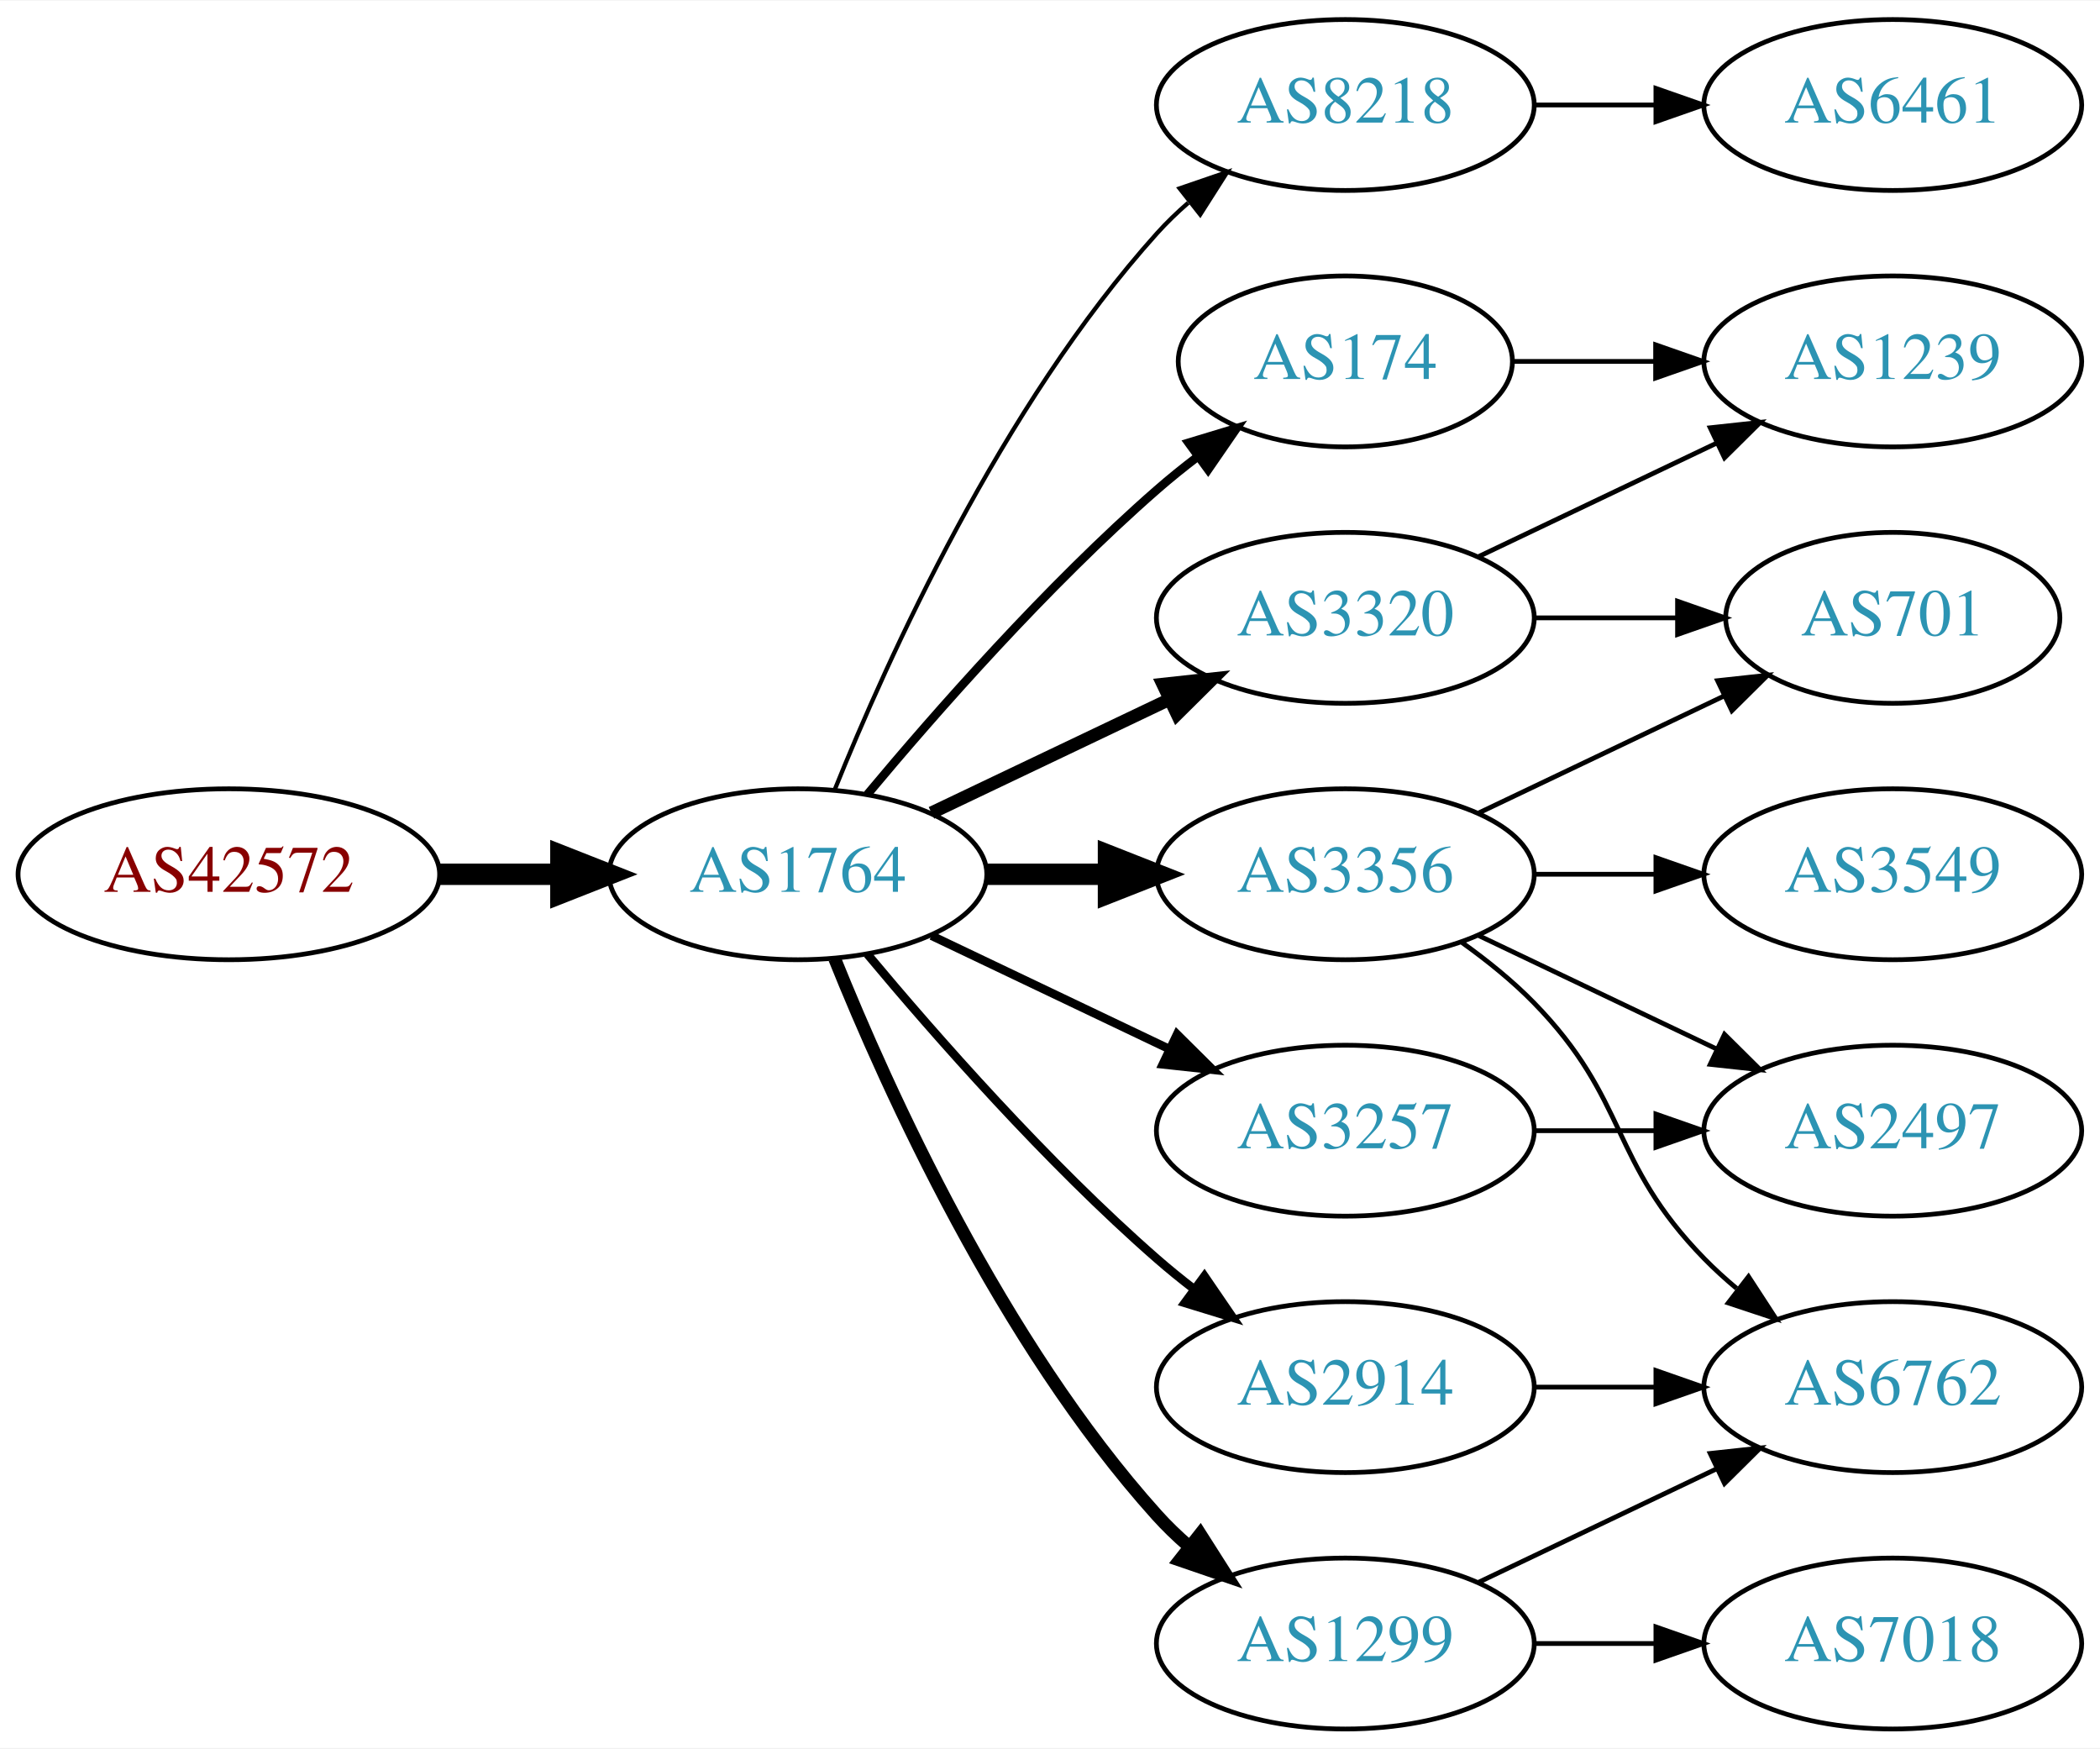
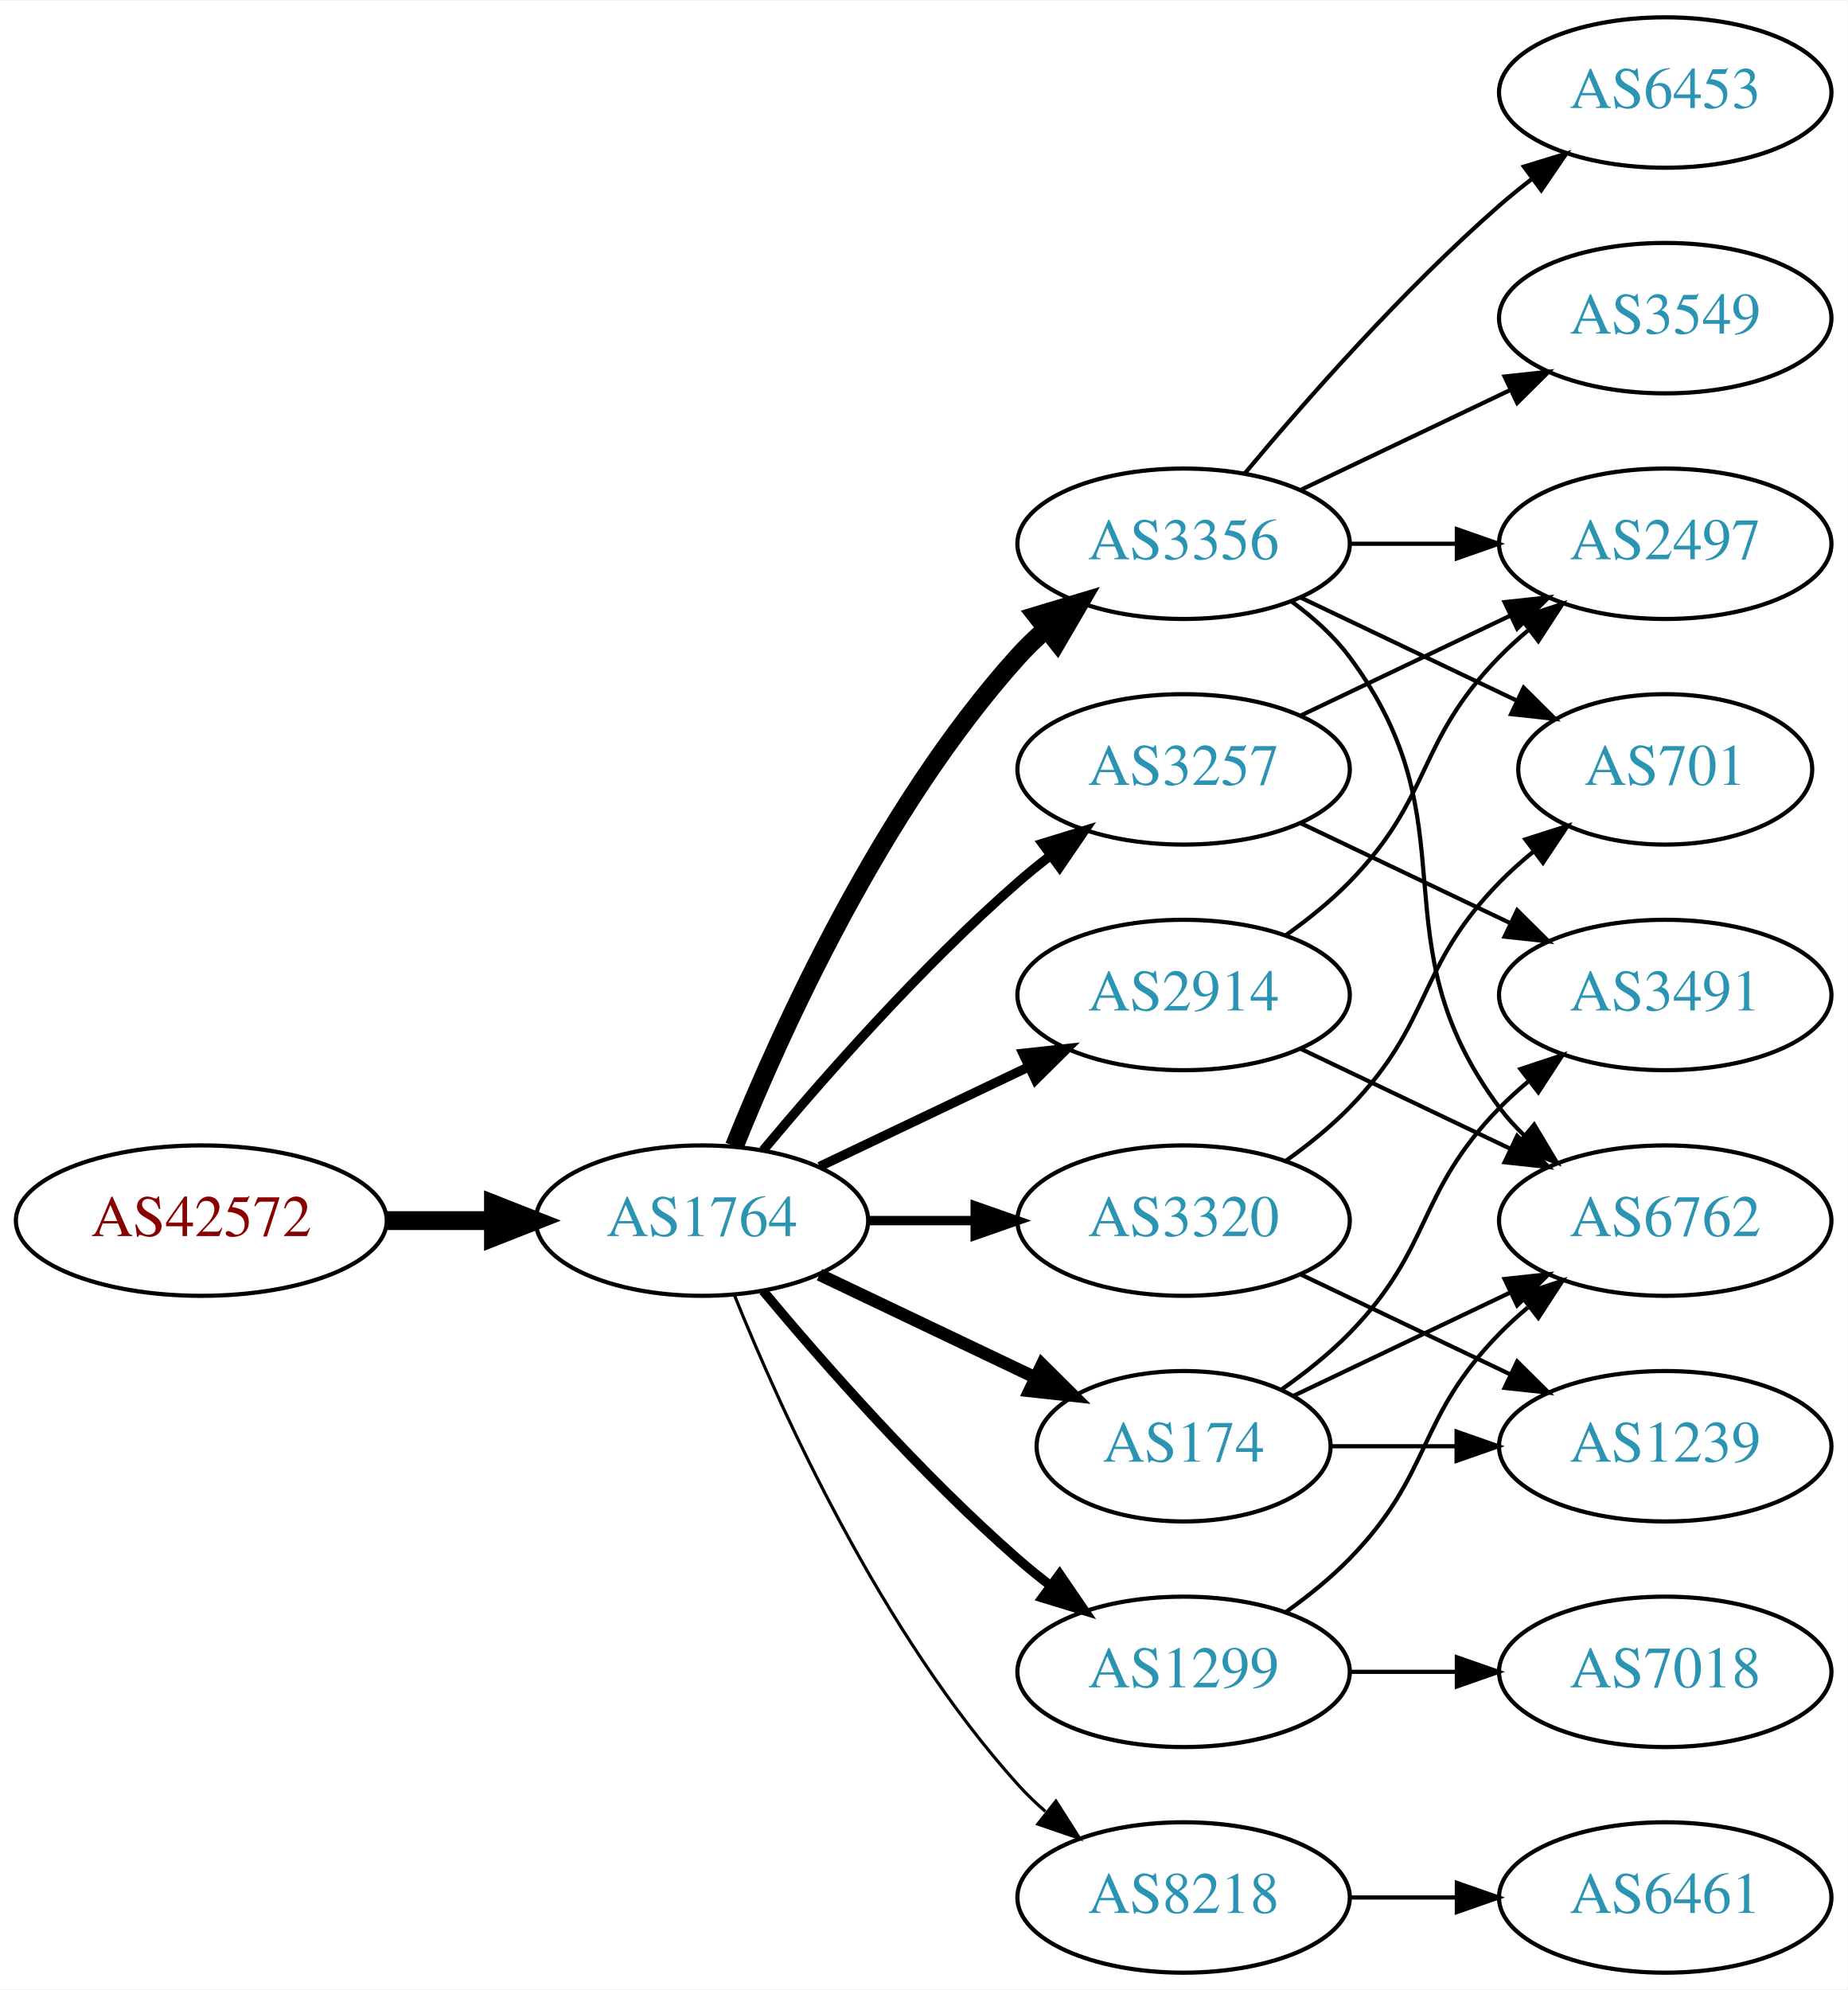
- <svg xmlns="http://www.w3.org/2000/svg" xmlns:xlink="http://www.w3.org/1999/xlink" width="442pt" height="368pt" viewBox="0.00 0.00 442.27 368.00">
-   <g id="graph0" class="graph" transform="scale(1 1) rotate(0) translate(4 364)">
-     <polygon fill="white" stroke="none" points="-4,4 -4,-364 438.271,-364 438.271,4 -4,4" />
+ <svg xmlns="http://www.w3.org/2000/svg" xmlns:xlink="http://www.w3.org/1999/xlink" width="442pt" height="476pt" viewBox="0.00 0.00 442.27 476.00">
+   <g id="graph0" class="graph" transform="scale(1 1) rotate(0) translate(4 472)">
+     <polygon fill="white" stroke="none" points="-4,4 -4,-472 438.271,-472 438.271,4 -4,4" />
    <g id="node1" class="node">
      <g id="a_node1">
        <a xlink:href="/asn/42572" xlink:title="AS42572 ~ abaton EDV-Dienstleistungs GmbH [AT]">
          <ellipse fill="#ffffff" stroke="black" cx="44.196" cy="-180" rx="44.393" ry="18" />
          <text text-anchor="middle" x="44.196" y="-176.3" font-family="Times,serif" font-size="14.00" fill="#880000">AS42572</text>
        </a>
      </g>
    </g>
    <g id="node2" class="node">
      <g id="a_node2">
        <a xlink:href="/asn/1764" xlink:title="AS1764 ~ NEXTLAYER-AS [AT]">
          <ellipse fill="#ffffff" stroke="black" cx="164.039" cy="-180" rx="39.794" ry="18" />
          <text text-anchor="middle" x="164.039" y="-176.3" font-family="Times,serif" font-size="14.00" fill="#2c94b3">AS1764</text>
        </a>
      </g>
    </g>
    <g id="edge1" class="edge">
      <path fill="none" stroke="black" stroke-width="4.5" d="M88.407,-180C96.72,-180 105.482,-180 113.965,-180" />
      <polygon fill="black" stroke="black" stroke-width="4.5" points="114.123,-183.938 124.123,-180 114.123,-176.063 114.123,-183.938" />
    </g>
    <g id="node3" class="node">
      <g id="a_node3">
-         <a xlink:href="/asn/8218" xlink:title="AS8218 ~ legacy Neotelecoms [FR]">
+         <a xlink:href="/asn/3356" xlink:title="AS3356 ~ Level 3 Parent, LLC [US]">
          <ellipse fill="#ffffff" stroke="black" cx="279.332" cy="-342" rx="39.794" ry="18" />
-           <text text-anchor="middle" x="279.332" y="-338.3" font-family="Times,serif" font-size="14.00" fill="#2c94b3">AS8218</text>
+           <text text-anchor="middle" x="279.332" y="-338.3" font-family="Times,serif" font-size="14.00" fill="#2c94b3">AS3356</text>
        </a>
      </g>
    </g>
    <g id="edge2" class="edge">
-       <path fill="none" stroke="black" stroke-width="0.9" d="M171.786,-197.787C182.837,-225.243 206.891,-278.578 239.685,-315 241.688,-317.224 243.906,-319.363 246.239,-321.397" />
-       <polygon fill="black" stroke="black" stroke-width="0.9" points="244.437,-324.433 254.458,-327.873 248.769,-318.935 244.437,-324.433" />
+       <path fill="none" stroke="black" stroke-width="4.5" d="M171.786,-197.787C182.837,-225.243 206.891,-278.578 239.685,-315 241.688,-317.224 243.906,-319.363 246.239,-321.397" />
+       <polygon fill="black" stroke="black" stroke-width="4.5" points="244.166,-324.777 254.458,-327.873 249.04,-318.591 244.166,-324.777" />
    </g>
    <g id="node4" class="node">
      <g id="a_node4">
-         <a xlink:href="/asn/174" xlink:title="AS174 ~ Cogent Communications [US]">
-           <ellipse fill="#ffffff" stroke="black" cx="279.332" cy="-288" rx="35.194" ry="18" />
-           <text text-anchor="middle" x="279.332" y="-284.3" font-family="Times,serif" font-size="14.00" fill="#2c94b3">AS174</text>
+         <a xlink:href="/asn/3257" xlink:title="AS3257 ~ GTT [DE]">
+           <ellipse fill="#ffffff" stroke="black" cx="279.332" cy="-288" rx="39.794" ry="18" />
+           <text text-anchor="middle" x="279.332" y="-284.3" font-family="Times,serif" font-size="14.00" fill="#2c94b3">AS3257</text>
        </a>
      </g>
    </g>
    <g id="edge3" class="edge">
-       <path fill="none" stroke="black" stroke-width="1.8" d="M178.669,-196.817C192.951,-213.929 216.498,-240.745 239.685,-261 242.355,-263.332 245.228,-265.648 248.158,-267.886" />
-       <polygon fill="black" stroke="black" stroke-width="1.8" points="246.309,-270.87 256.449,-273.939 250.436,-265.216 246.309,-270.87" />
+       <path fill="none" stroke="black" stroke-width="2.25" d="M178.669,-196.817C192.951,-213.929 216.498,-240.745 239.685,-261 242.151,-263.154 244.789,-265.294 247.487,-267.372" />
+       <polygon fill="black" stroke="black" stroke-width="2.25" points="245.512,-270.264 255.641,-273.37 249.66,-264.625 245.512,-270.264" />
    </g>
    <g id="node5" class="node">
      <g id="a_node5">
-         <a xlink:href="/asn/3356" xlink:title="AS3356 ~ Level 3 Parent, LLC [US]">
-           <ellipse fill="#ffffff" stroke="black" cx="279.332" cy="-180" rx="39.794" ry="18" />
-           <text text-anchor="middle" x="279.332" y="-176.3" font-family="Times,serif" font-size="14.00" fill="#2c94b3">AS3356</text>
+         <a xlink:href="/asn/174" xlink:title="AS174 ~ Cogent Communications [US]">
+           <ellipse fill="#ffffff" stroke="black" cx="279.332" cy="-126" rx="35.194" ry="18" />
+           <text text-anchor="middle" x="279.332" y="-122.3" font-family="Times,serif" font-size="14.00" fill="#2c94b3">AS174</text>
        </a>
      </g>
    </g>
    <g id="edge4" class="edge">
-       <path fill="none" stroke="black" stroke-width="4.5" d="M203.711,-180C211.914,-180 220.678,-180 229.21,-180" />
-       <polygon fill="black" stroke="black" stroke-width="4.5" points="229.449,-183.938 239.449,-180 229.449,-176.063 229.449,-183.938" />
+       <path fill="none" stroke="black" stroke-width="3" d="M192.175,-167.066C207.607,-159.71 227.092,-150.423 243.628,-142.541" />
+       <polygon fill="black" stroke="black" stroke-width="3" points="245.448,-145.551 252.969,-138.089 242.436,-139.232 245.448,-145.551" />
    </g>
    <g id="node6" class="node">
      <g id="a_node6">
        <a xlink:href="/asn/2914" xlink:title="AS2914 ~ NTT America, Inc. [US]">
-           <ellipse fill="#ffffff" stroke="black" cx="279.332" cy="-72" rx="39.794" ry="18" />
-           <text text-anchor="middle" x="279.332" y="-68.3" font-family="Times,serif" font-size="14.00" fill="#2c94b3">AS2914</text>
+           <ellipse fill="#ffffff" stroke="black" cx="279.332" cy="-234" rx="39.794" ry="18" />
+           <text text-anchor="middle" x="279.332" y="-230.3" font-family="Times,serif" font-size="14.00" fill="#2c94b3">AS2914</text>
        </a>
      </g>
    </g>
    <g id="edge5" class="edge">
-       <path fill="none" stroke="black" stroke-width="1.8" d="M178.669,-163.183C192.951,-146.071 216.498,-119.255 239.685,-99 242.151,-96.846 244.789,-94.706 247.487,-92.628" />
-       <polygon fill="black" stroke="black" stroke-width="1.8" points="249.66,-95.375 255.641,-86.63 245.512,-89.736 249.66,-95.375" />
+       <path fill="none" stroke="black" stroke-width="2.25" d="M192.175,-192.934C207.169,-200.081 225.99,-209.052 242.213,-216.785" />
+       <polygon fill="black" stroke="black" stroke-width="2.25" points="240.884,-220.028 251.417,-221.171 243.895,-213.709 240.884,-220.028" />
    </g>
    <g id="node7" class="node">
      <g id="a_node7">
-         <a xlink:href="/asn/1299" xlink:title="AS1299 ~ Telia Carrier [EU]">
+         <a xlink:href="/asn/8218" xlink:title="AS8218 ~ legacy Neotelecoms [FR]">
          <ellipse fill="#ffffff" stroke="black" cx="279.332" cy="-18" rx="39.794" ry="18" />
-           <text text-anchor="middle" x="279.332" y="-14.3" font-family="Times,serif" font-size="14.00" fill="#2c94b3">AS1299</text>
+           <text text-anchor="middle" x="279.332" y="-14.3" font-family="Times,serif" font-size="14.00" fill="#2c94b3">AS8218</text>
        </a>
      </g>
    </g>
    <g id="edge6" class="edge">
-       <path fill="none" stroke="black" stroke-width="2.7" d="M171.786,-162.213C182.837,-134.757 206.891,-81.422 239.685,-45 241.688,-42.776 243.906,-40.637 246.239,-38.603" />
-       <polygon fill="black" stroke="black" stroke-width="2.7" points="248.769,-41.065 254.458,-32.127 244.437,-35.567 248.769,-41.065" />
+       <path fill="none" stroke="black" stroke-width="0.75" d="M171.786,-162.213C182.837,-134.757 206.891,-81.422 239.685,-45 241.688,-42.776 243.906,-40.637 246.239,-38.603" />
+       <polygon fill="black" stroke="black" stroke-width="0.75" points="248.769,-41.065 254.458,-32.127 244.437,-35.567 248.769,-41.065" />
    </g>
    <g id="node8" class="node">
      <g id="a_node8">
-         <a xlink:href="/asn/3320" xlink:title="AS3320 ~ DTAG [DE]">
-           <ellipse fill="#ffffff" stroke="black" cx="279.332" cy="-234" rx="39.794" ry="18" />
-           <text text-anchor="middle" x="279.332" y="-230.3" font-family="Times,serif" font-size="14.00" fill="#2c94b3">AS3320</text>
+         <a xlink:href="/asn/1299" xlink:title="AS1299 ~ Telia Carrier [EU]">
+           <ellipse fill="#ffffff" stroke="black" cx="279.332" cy="-72" rx="39.794" ry="18" />
+           <text text-anchor="middle" x="279.332" y="-68.3" font-family="Times,serif" font-size="14.00" fill="#2c94b3">AS1299</text>
        </a>
      </g>
    </g>
    <g id="edge7" class="edge">
-       <path fill="none" stroke="black" stroke-width="2.7" d="M192.175,-192.934C207.169,-200.081 225.99,-209.052 242.213,-216.785" />
-       <polygon fill="black" stroke="black" stroke-width="2.7" points="240.884,-220.028 251.417,-221.171 243.895,-213.709 240.884,-220.028" />
+       <path fill="none" stroke="black" stroke-width="2.25" d="M178.669,-163.183C192.951,-146.071 216.498,-119.255 239.685,-99 242.151,-96.846 244.789,-94.706 247.487,-92.628" />
+       <polygon fill="black" stroke="black" stroke-width="2.25" points="249.66,-95.375 255.641,-86.63 245.512,-89.736 249.66,-95.375" />
    </g>
    <g id="node9" class="node">
      <g id="a_node9">
-         <a xlink:href="/asn/3257" xlink:title="AS3257 ~ GTT [DE]">
-           <ellipse fill="#ffffff" stroke="black" cx="279.332" cy="-126" rx="39.794" ry="18" />
-           <text text-anchor="middle" x="279.332" y="-122.3" font-family="Times,serif" font-size="14.00" fill="#2c94b3">AS3257</text>
+         <a xlink:href="/asn/3320" xlink:title="AS3320 ~ DTAG [DE]">
+           <ellipse fill="#ffffff" stroke="black" cx="279.332" cy="-180" rx="39.794" ry="18" />
+           <text text-anchor="middle" x="279.332" y="-176.3" font-family="Times,serif" font-size="14.00" fill="#2c94b3">AS3320</text>
        </a>
      </g>
    </g>
    <g id="edge8" class="edge">
-       <path fill="none" stroke="black" stroke-width="1.8" d="M192.175,-167.066C207.169,-159.919 225.99,-150.948 242.213,-143.215" />
-       <polygon fill="black" stroke="black" stroke-width="1.8" points="243.895,-146.291 251.417,-138.829 240.884,-139.972 243.895,-146.291" />
+       <path fill="none" stroke="black" stroke-width="2.25" d="M203.711,-180C211.914,-180 220.678,-180 229.21,-180" />
+       <polygon fill="black" stroke="black" stroke-width="2.25" points="229.449,-183.5 239.449,-180 229.449,-176.5 229.449,-183.5" />
    </g>
    <g id="node10" class="node">
      <g id="a_node10">
-         <a xlink:href="/asn/6461" xlink:title="AS6461 ~ Zayo Bandwidth [US]">
+         <a xlink:href="/asn/3549" xlink:title="AS3549 ~ Level 3 Parent, LLC [US]">
+           <ellipse fill="#ffffff" stroke="black" cx="394.625" cy="-396" rx="39.794" ry="18" />
+           <text text-anchor="middle" x="394.625" y="-392.3" font-family="Times,serif" font-size="14.00" fill="#2c94b3">AS3549</text>
+         </a>
+       </g>
+     </g>
+     <g id="edge9" class="edge">
+       <path fill="none" stroke="black" d="M307.468,-354.934C322.462,-362.081 341.283,-371.052 357.506,-378.785" />
+       <polygon fill="black" stroke="black" points="356.177,-382.028 366.71,-383.171 359.188,-375.709 356.177,-382.028" />
+     </g>
+     <g id="node11" class="node">
+       <g id="a_node11">
+         <a xlink:href="/asn/6453" xlink:title="AS6453 ~ TATA COMMUNICATIONS (AMERICA) INC [US]">
+           <ellipse fill="#ffffff" stroke="black" cx="394.625" cy="-450" rx="39.794" ry="18" />
+           <text text-anchor="middle" x="394.625" y="-446.3" font-family="Times,serif" font-size="14.00" fill="#2c94b3">AS6453</text>
+         </a>
+       </g>
+     </g>
+     <g id="edge10" class="edge">
+       <path fill="none" stroke="black" d="M293.962,-358.817C308.244,-375.929 331.791,-402.745 354.978,-423 357.444,-425.154 360.082,-427.294 362.78,-429.372" />
+       <polygon fill="black" stroke="black" points="360.805,-432.264 370.934,-435.37 364.953,-426.625 360.805,-432.264" />
+     </g>
+     <g id="node12" class="node">
+       <g id="a_node12">
+         <a xlink:href="/asn/2497" xlink:title="AS2497 ~ Internet Initiative Japan Inc. [JP]">
          <ellipse fill="#ffffff" stroke="black" cx="394.625" cy="-342" rx="39.794" ry="18" />
-           <text text-anchor="middle" x="394.625" y="-338.3" font-family="Times,serif" font-size="14.00" fill="#2c94b3">AS6461</text>
-         </a>
-       </g>
-     </g>
-     <g id="edge9" class="edge">
+           <text text-anchor="middle" x="394.625" y="-338.3" font-family="Times,serif" font-size="14.00" fill="#2c94b3">AS2497</text>
+         </a>
+       </g>
+     </g>
+     <g id="edge11" class="edge">
      <path fill="none" stroke="black" d="M319.004,-342C327.207,-342 335.971,-342 344.503,-342" />
      <polygon fill="black" stroke="black" points="344.742,-345.5 354.742,-342 344.742,-338.5 344.742,-345.5" />
+     </g>
+     <g id="node13" class="node">
+       <g id="a_node13">
+         <a xlink:href="/asn/6762" xlink:title="AS6762 ~ TELECOM ITALIA SPARKLE S.p.A. [IT]">
+           <ellipse fill="#ffffff" stroke="black" cx="394.625" cy="-180" rx="39.794" ry="18" />
+           <text text-anchor="middle" x="394.625" y="-176.3" font-family="Times,serif" font-size="14.00" fill="#2c94b3">AS6762</text>
+         </a>
+       </g>
+     </g>
+     <g id="edge12" class="edge">
+       <path fill="none" stroke="black" d="M305.262,-328.118C310.338,-324.389 315.256,-319.984 318.978,-315 349.249,-274.458 324.707,-247.542 354.978,-207 356.723,-204.664 358.73,-202.455 360.893,-200.383" />
+       <polygon fill="black" stroke="black" points="363.253,-202.973 368.694,-193.882 358.771,-197.595 363.253,-202.973" />
+     </g>
+     <g id="node14" class="node">
+       <g id="a_node14">
+         <a xlink:href="/asn/701" xlink:title="AS701 ~ UUNET [US]">
+           <ellipse fill="#ffffff" stroke="black" cx="394.625" cy="-288" rx="35.194" ry="18" />
+           <text text-anchor="middle" x="394.625" y="-284.3" font-family="Times,serif" font-size="14.00" fill="#2c94b3">AS701</text>
+         </a>
+       </g>
+     </g>
+     <g id="edge13" class="edge">
+       <path fill="none" stroke="black" d="M307.468,-329.066C322.9,-321.71 342.385,-312.423 358.92,-304.541" />
+       <polygon fill="black" stroke="black" points="360.741,-307.551 368.262,-300.089 357.729,-301.232 360.741,-307.551" />
+     </g>
+     <g id="edge15" class="edge">
+       <path fill="none" stroke="black" d="M307.468,-300.934C322.462,-308.081 341.283,-317.052 357.506,-324.785" />
+       <polygon fill="black" stroke="black" points="356.177,-328.028 366.71,-329.171 359.188,-321.709 356.177,-328.028" />
+     </g>
+     <g id="node15" class="node">
+       <g id="a_node15">
+         <a xlink:href="/asn/3491" xlink:title="AS3491 ~ PCCW Global, Inc. [US]">
+           <ellipse fill="#ffffff" stroke="black" cx="394.625" cy="-234" rx="39.794" ry="18" />
+           <text text-anchor="middle" x="394.625" y="-230.3" font-family="Times,serif" font-size="14.00" fill="#2c94b3">AS3491</text>
+         </a>
+       </g>
+     </g>
+     <g id="edge14" class="edge">
+       <path fill="none" stroke="black" d="M307.468,-275.066C322.462,-267.919 341.283,-258.948 357.506,-251.215" />
+       <polygon fill="black" stroke="black" points="359.188,-254.291 366.71,-246.829 356.177,-247.972 359.188,-254.291" />
+     </g>
+     <g id="edge16" class="edge">
+       <path fill="none" stroke="black" d="M305.757,-138.119C321.059,-145.413 340.783,-154.814 357.665,-162.86" />
+       <polygon fill="black" stroke="black" points="356.172,-166.026 366.705,-167.169 359.184,-159.707 356.172,-166.026" />
+     </g>
+     <g id="edge18" class="edge">
+       <path fill="none" stroke="black" d="M302.714,-139.532C308.356,-143.49 314.17,-148.086 318.978,-153 339.151,-173.617 334.806,-186.383 354.978,-207 357.071,-209.139 359.354,-211.218 361.731,-213.21" />
+       <polygon fill="black" stroke="black" points="359.974,-216.275 370.031,-219.611 364.249,-210.732 359.974,-216.275" />
    </g>
    <g id="node16" class="node">
      <g id="a_node16">
        <a xlink:href="/asn/1239" xlink:title="AS1239 ~ Sprint [US]">
-           <ellipse fill="#ffffff" stroke="black" cx="394.625" cy="-288" rx="39.794" ry="18" />
-           <text text-anchor="middle" x="394.625" y="-284.3" font-family="Times,serif" font-size="14.00" fill="#2c94b3">AS1239</text>
-         </a>
-       </g>
+           <ellipse fill="#ffffff" stroke="black" cx="394.625" cy="-126" rx="39.794" ry="18" />
+           <text text-anchor="middle" x="394.625" y="-122.3" font-family="Times,serif" font-size="14.00" fill="#2c94b3">AS1239</text>
+         </a>
+       </g>
+     </g>
+     <g id="edge17" class="edge">
+       <path fill="none" stroke="black" d="M314.631,-126C324.008,-126 334.358,-126 344.393,-126" />
+       <polygon fill="black" stroke="black" points="344.681,-129.5 354.681,-126 344.681,-122.5 344.681,-129.5" />
+     </g>
+     <g id="edge19" class="edge">
+       <path fill="none" stroke="black" d="M303.926,-248.389C309.182,-252.148 314.513,-256.437 318.978,-261 339.151,-281.617 334.806,-294.383 354.978,-315 357.071,-317.139 359.354,-319.218 361.731,-321.21" />
+       <polygon fill="black" stroke="black" points="359.974,-324.275 370.031,-327.611 364.249,-318.732 359.974,-324.275" />
    </g>
    <g id="edge20" class="edge">
-       <path fill="none" stroke="black" d="M314.631,-288C324.008,-288 334.358,-288 344.393,-288" />
-       <polygon fill="black" stroke="black" points="344.681,-291.5 354.681,-288 344.681,-284.5 344.681,-291.5" />
-     </g>
-     <g id="node11" class="node">
-       <g id="a_node11">
-         <a xlink:href="/asn/6762" xlink:title="AS6762 ~ TELECOM ITALIA SPARKLE S.p.A. [IT]">
+       <path fill="none" stroke="black" d="M307.468,-221.066C322.462,-213.919 341.283,-204.948 357.506,-197.215" />
+       <polygon fill="black" stroke="black" points="359.188,-200.291 366.71,-192.829 356.177,-193.972 359.188,-200.291" />
+     </g>
+     <g id="node17" class="node">
+       <g id="a_node17">
+         <a xlink:href="/asn/6461" xlink:title="AS6461 ~ Zayo Bandwidth [US]">
+           <ellipse fill="#ffffff" stroke="black" cx="394.625" cy="-18" rx="39.794" ry="18" />
+           <text text-anchor="middle" x="394.625" y="-14.3" font-family="Times,serif" font-size="14.00" fill="#2c94b3">AS6461</text>
+         </a>
+       </g>
+     </g>
+     <g id="edge21" class="edge">
+       <path fill="none" stroke="black" d="M319.004,-18C327.207,-18 335.971,-18 344.503,-18" />
+       <polygon fill="black" stroke="black" points="344.742,-21.5 354.742,-18 344.742,-14.5 344.742,-21.5" />
+     </g>
+     <g id="edge23" class="edge">
+       <path fill="none" stroke="black" d="M303.926,-86.389C309.182,-90.148 314.513,-94.437 318.978,-99 339.151,-119.617 334.806,-132.383 354.978,-153 357.071,-155.139 359.354,-157.218 361.731,-159.21" />
+       <polygon fill="black" stroke="black" points="359.974,-162.275 370.031,-165.611 364.249,-156.732 359.974,-162.275" />
+     </g>
+     <g id="node18" class="node">
+       <g id="a_node18">
+         <a xlink:href="/asn/7018" xlink:title="AS7018 ~ AT&amp;T Services, Inc. [US]">
          <ellipse fill="#ffffff" stroke="black" cx="394.625" cy="-72" rx="39.794" ry="18" />
-           <text text-anchor="middle" x="394.625" y="-68.3" font-family="Times,serif" font-size="14.00" fill="#2c94b3">AS6762</text>
-         </a>
-       </g>
-     </g>
-     <g id="edge10" class="edge">
-       <path fill="none" stroke="black" d="M303.926,-165.611C309.182,-161.852 314.513,-157.563 318.978,-153 339.151,-132.383 334.806,-119.617 354.978,-99 357.071,-96.861 359.354,-94.782 361.731,-92.79" />
-       <polygon fill="black" stroke="black" points="364.249,-95.268 370.031,-86.389 359.974,-89.725 364.249,-95.268" />
-     </g>
-     <g id="node12" class="node">
-       <g id="a_node12">
-         <a xlink:href="/asn/701" xlink:title="AS701 ~ UUNET [US]">
-           <ellipse fill="#ffffff" stroke="black" cx="394.625" cy="-234" rx="35.194" ry="18" />
-           <text text-anchor="middle" x="394.625" y="-230.3" font-family="Times,serif" font-size="14.00" fill="#2c94b3">AS701</text>
-         </a>
-       </g>
-     </g>
-     <g id="edge11" class="edge">
-       <path fill="none" stroke="black" d="M307.468,-192.934C322.9,-200.29 342.385,-209.577 358.92,-217.459" />
-       <polygon fill="black" stroke="black" points="357.729,-220.768 368.262,-221.911 360.741,-214.449 357.729,-220.768" />
-     </g>
-     <g id="node13" class="node">
-       <g id="a_node13">
-         <a xlink:href="/asn/2497" xlink:title="AS2497 ~ Internet Initiative Japan Inc. [JP]">
-           <ellipse fill="#ffffff" stroke="black" cx="394.625" cy="-126" rx="39.794" ry="18" />
-           <text text-anchor="middle" x="394.625" y="-122.3" font-family="Times,serif" font-size="14.00" fill="#2c94b3">AS2497</text>
-         </a>
-       </g>
-     </g>
-     <g id="edge12" class="edge">
+           <text text-anchor="middle" x="394.625" y="-68.3" font-family="Times,serif" font-size="14.00" fill="#2c94b3">AS7018</text>
+         </a>
+       </g>
+     </g>
+     <g id="edge22" class="edge">
+       <path fill="none" stroke="black" d="M319.004,-72C327.207,-72 335.971,-72 344.503,-72" />
+       <polygon fill="black" stroke="black" points="344.742,-75.5 354.742,-72 344.742,-68.5 344.742,-75.5" />
+     </g>
+     <g id="edge25" class="edge">
+       <path fill="none" stroke="black" d="M303.926,-194.389C309.182,-198.148 314.513,-202.437 318.978,-207 339.151,-227.617 334.806,-240.383 354.978,-261 357.457,-263.534 360.204,-265.983 363.056,-268.304" />
+       <polygon fill="black" stroke="black" points="361.148,-271.248 371.242,-274.468 365.359,-265.657 361.148,-271.248" />
+     </g>
+     <g id="edge24" class="edge">
      <path fill="none" stroke="black" d="M307.468,-167.066C322.462,-159.919 341.283,-150.948 357.506,-143.215" />
      <polygon fill="black" stroke="black" points="359.188,-146.291 366.71,-138.829 356.177,-139.972 359.188,-146.291" />
    </g>
-     <g id="node14" class="node">
-       <g id="a_node14">
-         <a xlink:href="/asn/3549" xlink:title="AS3549 ~ Level 3 Parent, LLC [US]">
-           <ellipse fill="#ffffff" stroke="black" cx="394.625" cy="-180" rx="39.794" ry="18" />
-           <text text-anchor="middle" x="394.625" y="-176.3" font-family="Times,serif" font-size="14.00" fill="#2c94b3">AS3549</text>
-         </a>
-       </g>
-     </g>
-     <g id="edge13" class="edge">
-       <path fill="none" stroke="black" d="M319.004,-180C327.207,-180 335.971,-180 344.503,-180" />
-       <polygon fill="black" stroke="black" points="344.742,-183.5 354.742,-180 344.742,-176.5 344.742,-183.5" />
-     </g>
-     <g id="edge19" class="edge">
-       <path fill="none" stroke="black" d="M319.004,-72C327.207,-72 335.971,-72 344.503,-72" />
-       <polygon fill="black" stroke="black" points="344.742,-75.5 354.742,-72 344.742,-68.5 344.742,-75.5" />
-     </g>
-     <g id="edge15" class="edge">
-       <path fill="none" stroke="black" d="M307.468,-30.934C322.462,-38.081 341.283,-47.052 357.506,-54.785" />
-       <polygon fill="black" stroke="black" points="356.177,-58.028 366.71,-59.171 359.188,-51.709 356.177,-58.028" />
-     </g>
-     <g id="node15" class="node">
-       <g id="a_node15">
-         <a xlink:href="/asn/7018" xlink:title="AS7018 ~ AT&amp;T Services, Inc. [US]">
-           <ellipse fill="#ffffff" stroke="black" cx="394.625" cy="-18" rx="39.794" ry="18" />
-           <text text-anchor="middle" x="394.625" y="-14.3" font-family="Times,serif" font-size="14.00" fill="#2c94b3">AS7018</text>
-         </a>
-       </g>
-     </g>
-     <g id="edge14" class="edge">
-       <path fill="none" stroke="black" d="M319.004,-18C327.207,-18 335.971,-18 344.503,-18" />
-       <polygon fill="black" stroke="black" points="344.742,-21.5 354.742,-18 344.742,-14.5 344.742,-21.5" />
-     </g>
-     <g id="edge17" class="edge">
-       <path fill="none" stroke="black" d="M319.004,-234C328.709,-234 339.2,-234 349.163,-234" />
-       <polygon fill="black" stroke="black" points="349.299,-237.5 359.299,-234 349.299,-230.5 349.299,-237.5" />
-     </g>
-     <g id="edge18" class="edge">
-       <path fill="none" stroke="black" d="M307.468,-246.934C322.462,-254.081 341.283,-263.052 357.506,-270.785" />
-       <polygon fill="black" stroke="black" points="356.177,-274.028 366.71,-275.171 359.188,-267.709 356.177,-274.028" />
-     </g>
-     <g id="edge16" class="edge">
-       <path fill="none" stroke="black" d="M319.004,-126C327.207,-126 335.971,-126 344.503,-126" />
-       <polygon fill="black" stroke="black" points="344.742,-129.5 354.742,-126 344.742,-122.5 344.742,-129.5" />
-     </g>
  </g>
</svg>
